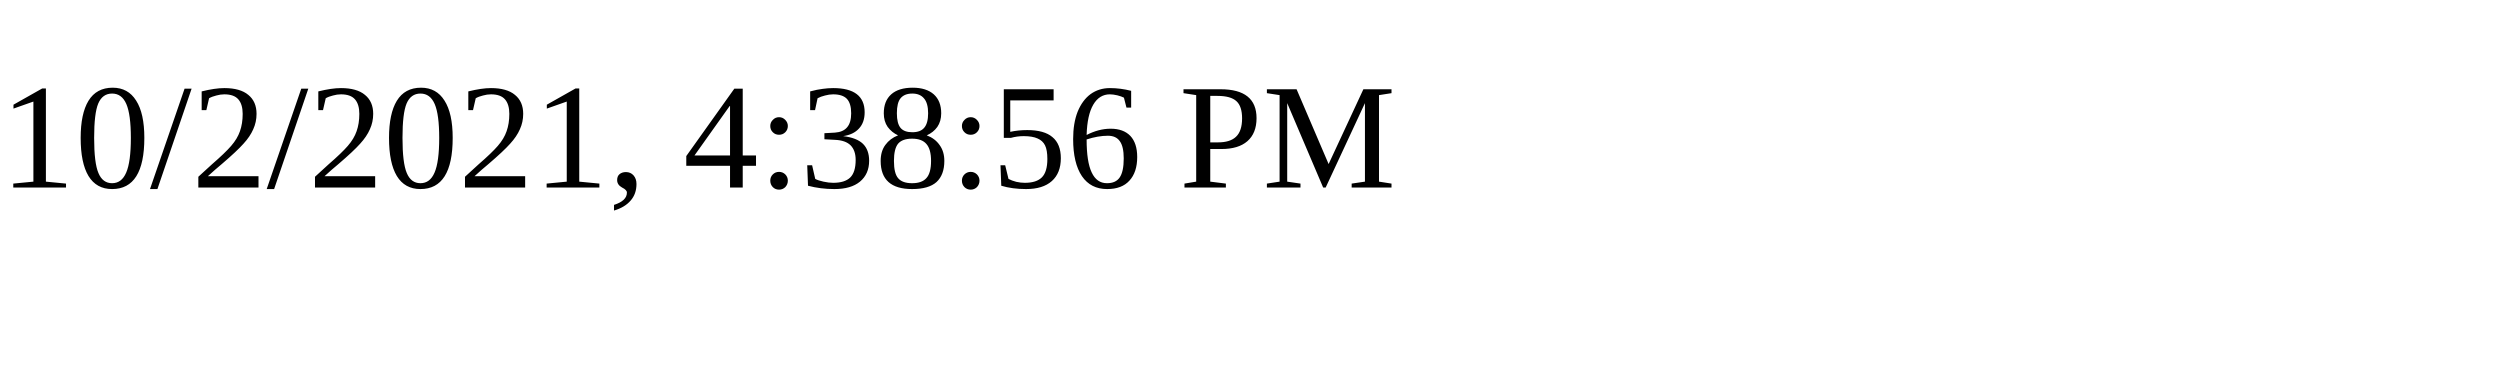
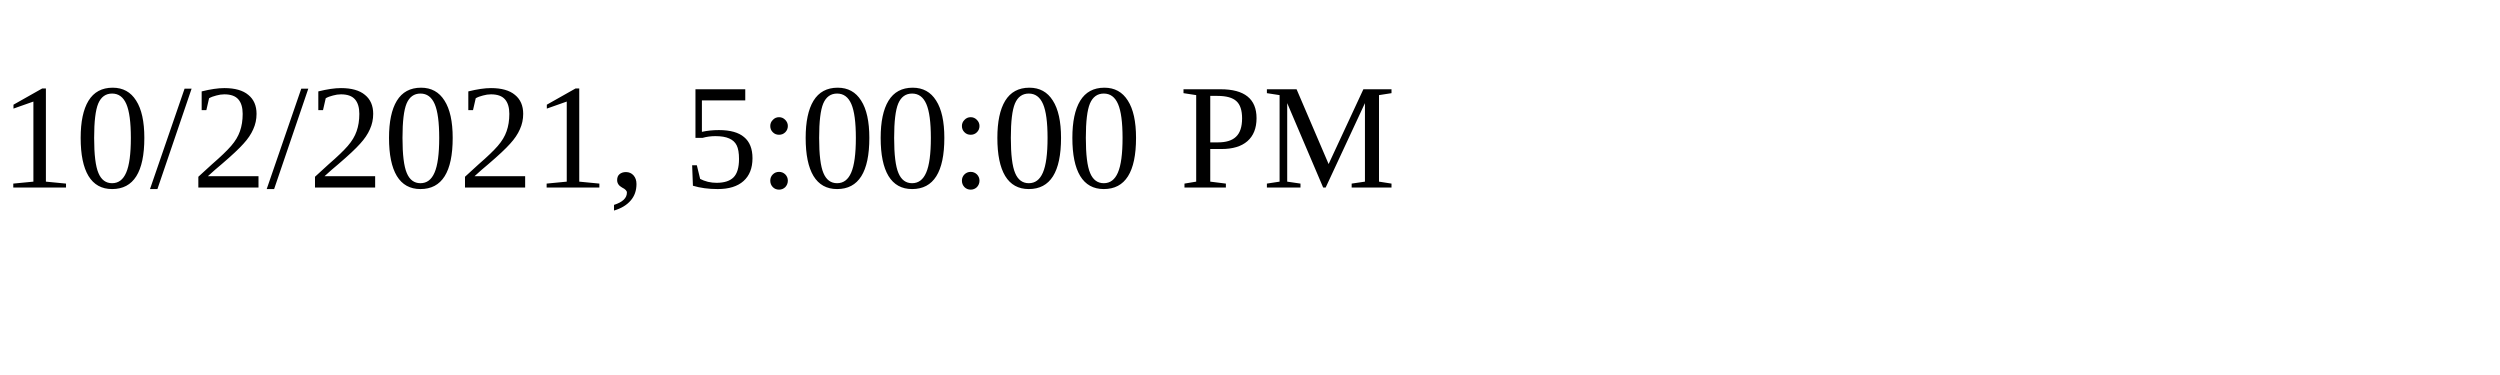
<svg xmlns="http://www.w3.org/2000/svg" height="30" width="200">
-   <text x="0" y="15">10/2/2021, 4:38:56 PM</text>
+   <text x="0" y="15">10/2/2021, 5:00:00 PM</text>
</svg>
